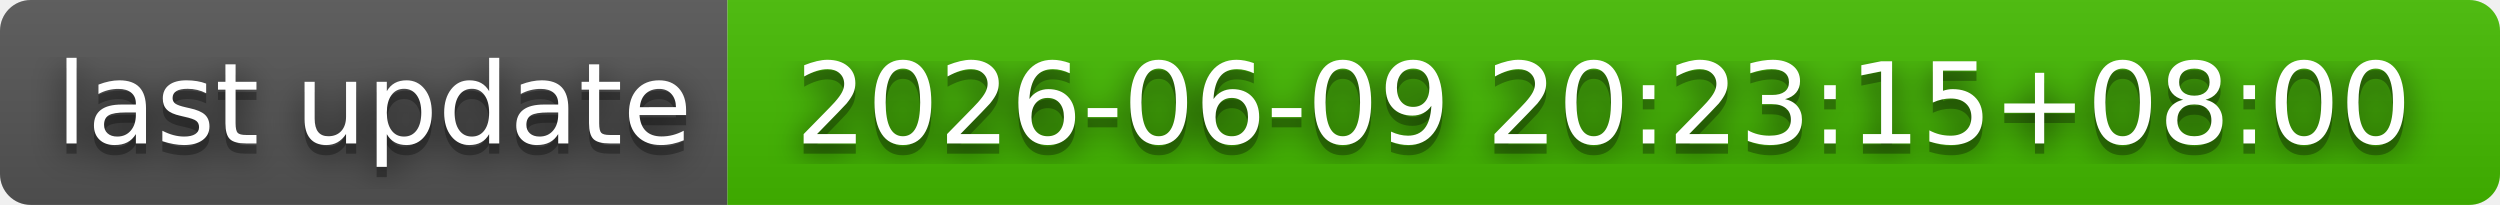
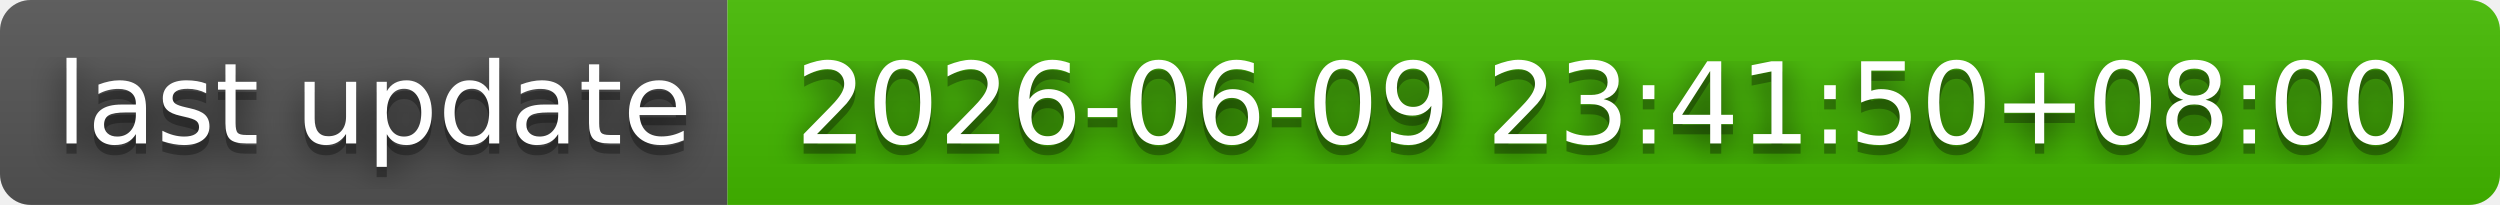
- <svg xmlns="http://www.w3.org/2000/svg" width="244" height="20" role="img" aria-label="last update: 2026-06-09 20:23:15+08:00">
+ <svg xmlns="http://www.w3.org/2000/svg" width="244" height="20" role="img" aria-label="last update: 2026-06-09 23:41:50+08:00">
  <filter id="blur">
    <feGaussianBlur stdDeviation="16" />
  </filter>
  <linearGradient id="s" x2="0" y2="100%">
    <stop offset="0" stop-color="#bbb" stop-opacity=".1" />
    <stop offset="1" stop-opacity=".1" />
  </linearGradient>
  <clipPath id="r">
    <rect width="244" height="20" rx="3" />
  </clipPath>
  <g clip-path="url(#r)">
    <rect width="71" height="20" fill="#555" />
    <rect x="71" width="173" height="20" fill="#4b0" />
    <rect width="244" height="20" fill="url(#s)" />
  </g>
  <g fill="#fff" text-anchor="middle" font-family="Verdana,Geneva,DejaVu Sans,sans-serif" text-rendering="geometricPrecision" font-size="110">
    <g transform="scale(.1)">
      <g aria-hidden="true" fill="#010101">
        <text x="365" y="150" fill-opacity=".8" filter="url(#blur)" textLength="610">last update</text>
        <text x="365" y="150" fill-opacity=".3" textLength="610">last update</text>
      </g>
      <text x="365" y="140" textLength="610">last update</text>
    </g>
    <g transform="scale(.1)">
      <g aria-hidden="true" fill="#010101">
-         <text x="1565" y="150" fill-opacity=".8" filter="url(#blur)" textLength="1630">2026-06-09 20:23:15+08:00</text>
-         <text x="1565" y="150" fill-opacity=".3" textLength="1630">2026-06-09 20:23:15+08:00</text>
+         <text x="1565" y="150" fill-opacity=".8" filter="url(#blur)" textLength="1630">2026-06-09 23:41:50+08:00</text>
+         <text x="1565" y="150" fill-opacity=".3" textLength="1630">2026-06-09 23:41:50+08:00</text>
      </g>
-       <text x="1565" y="140" textLength="1630">2026-06-09 20:23:15+08:00</text>
+       <text x="1565" y="140" textLength="1630">2026-06-09 23:41:50+08:00</text>
    </g>
  </g>
</svg>
